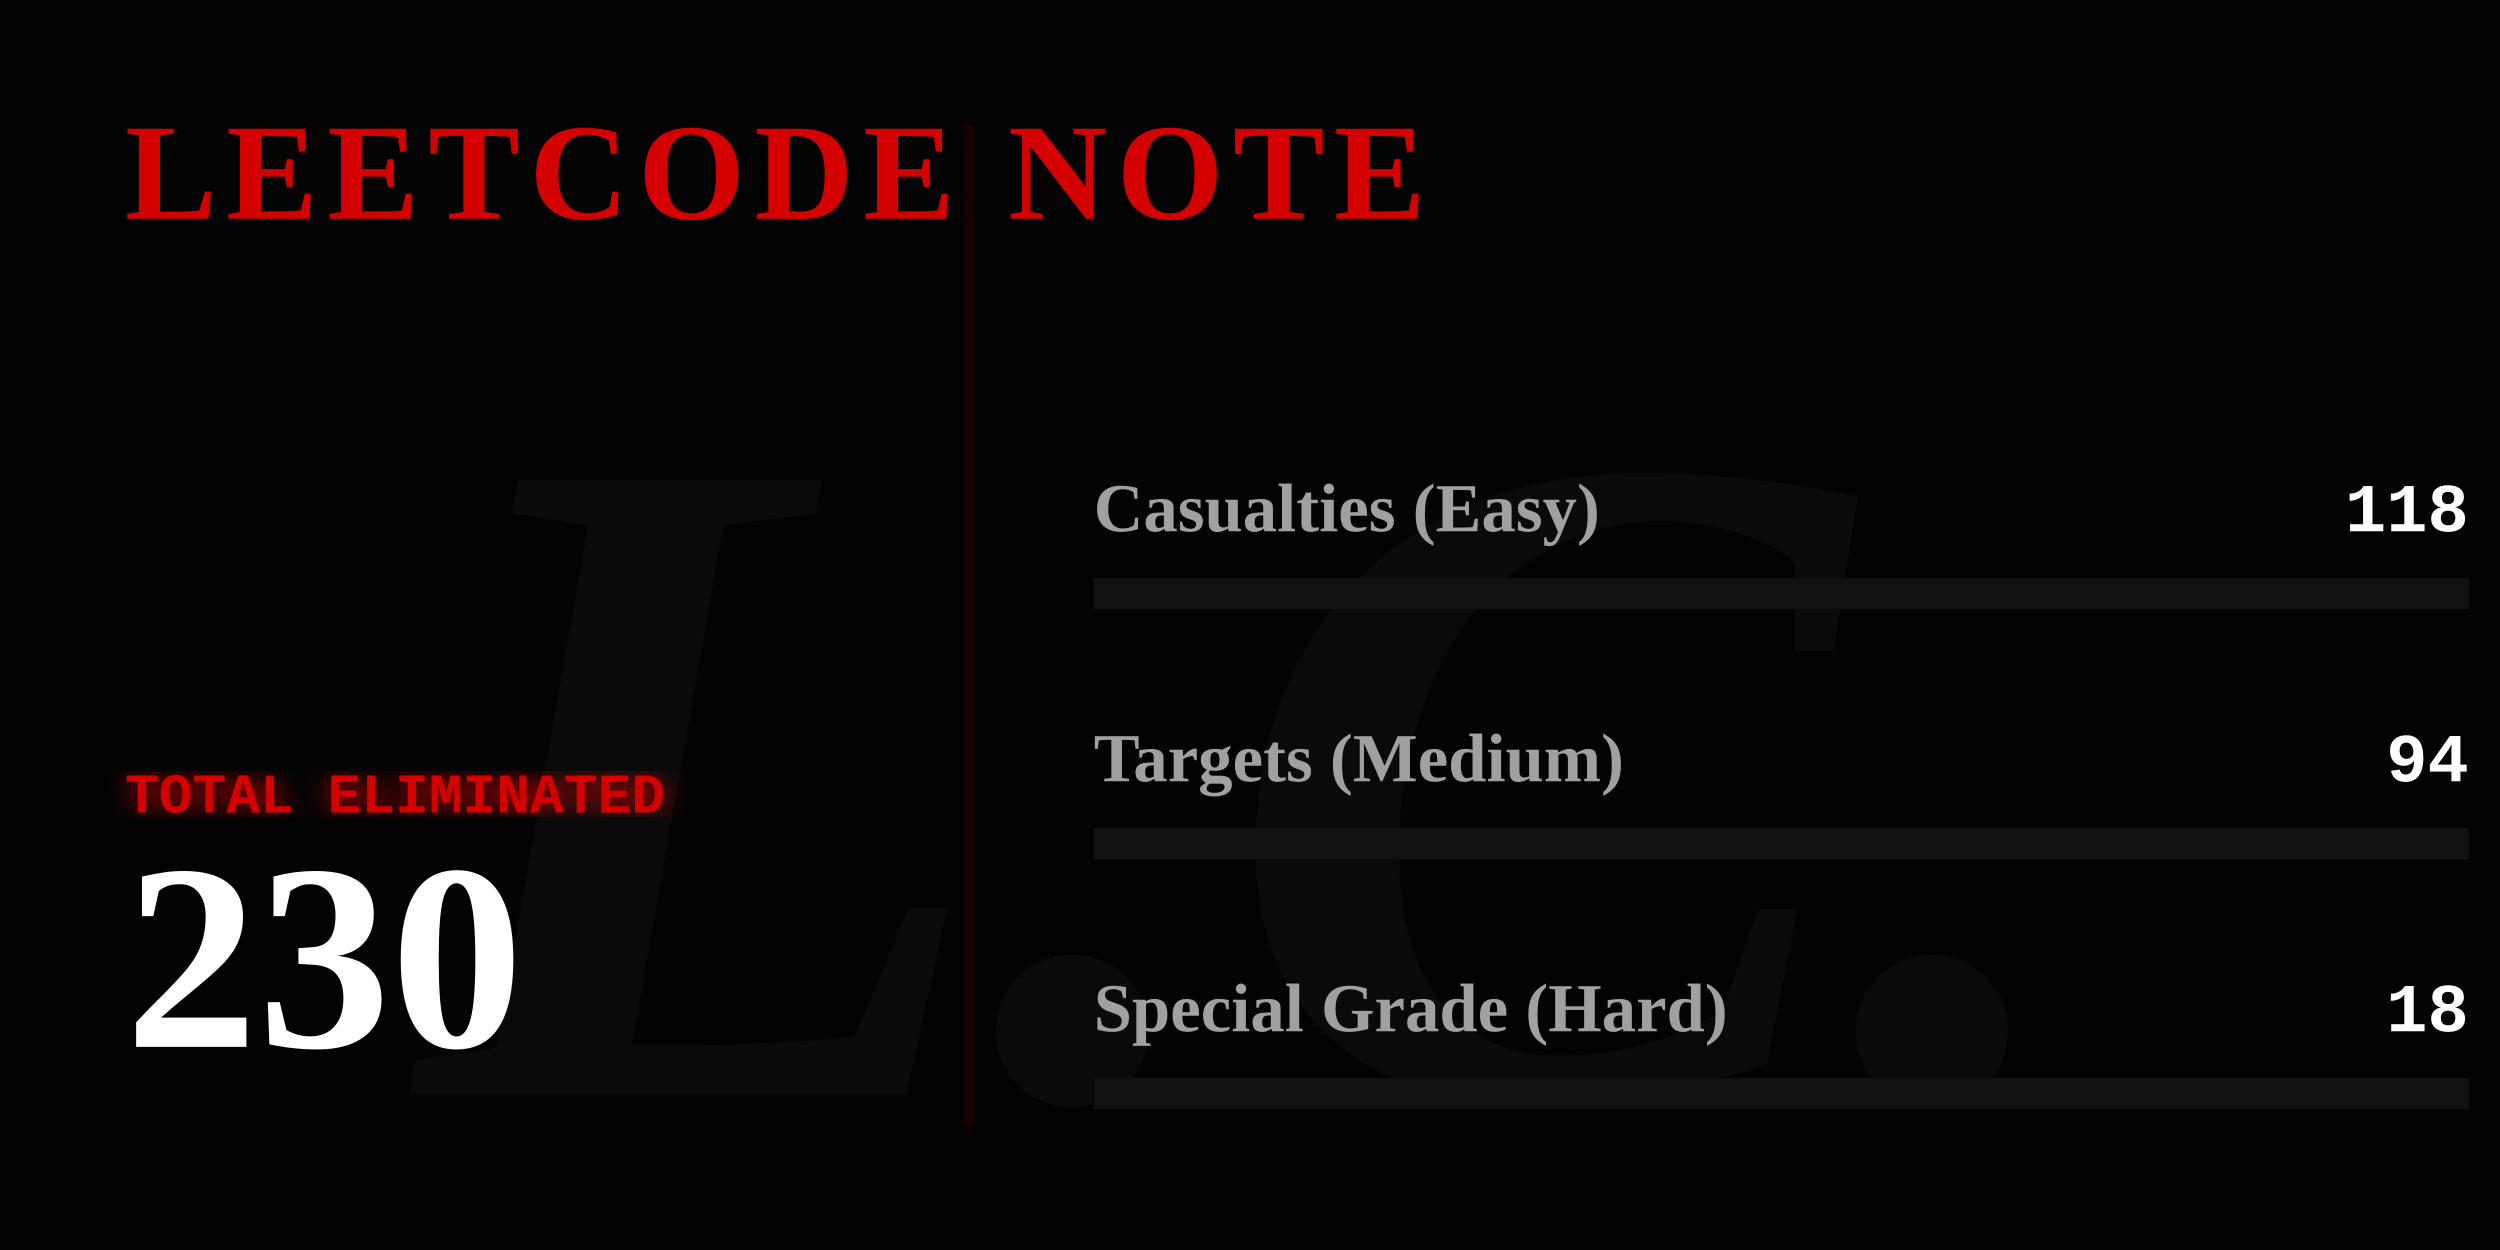
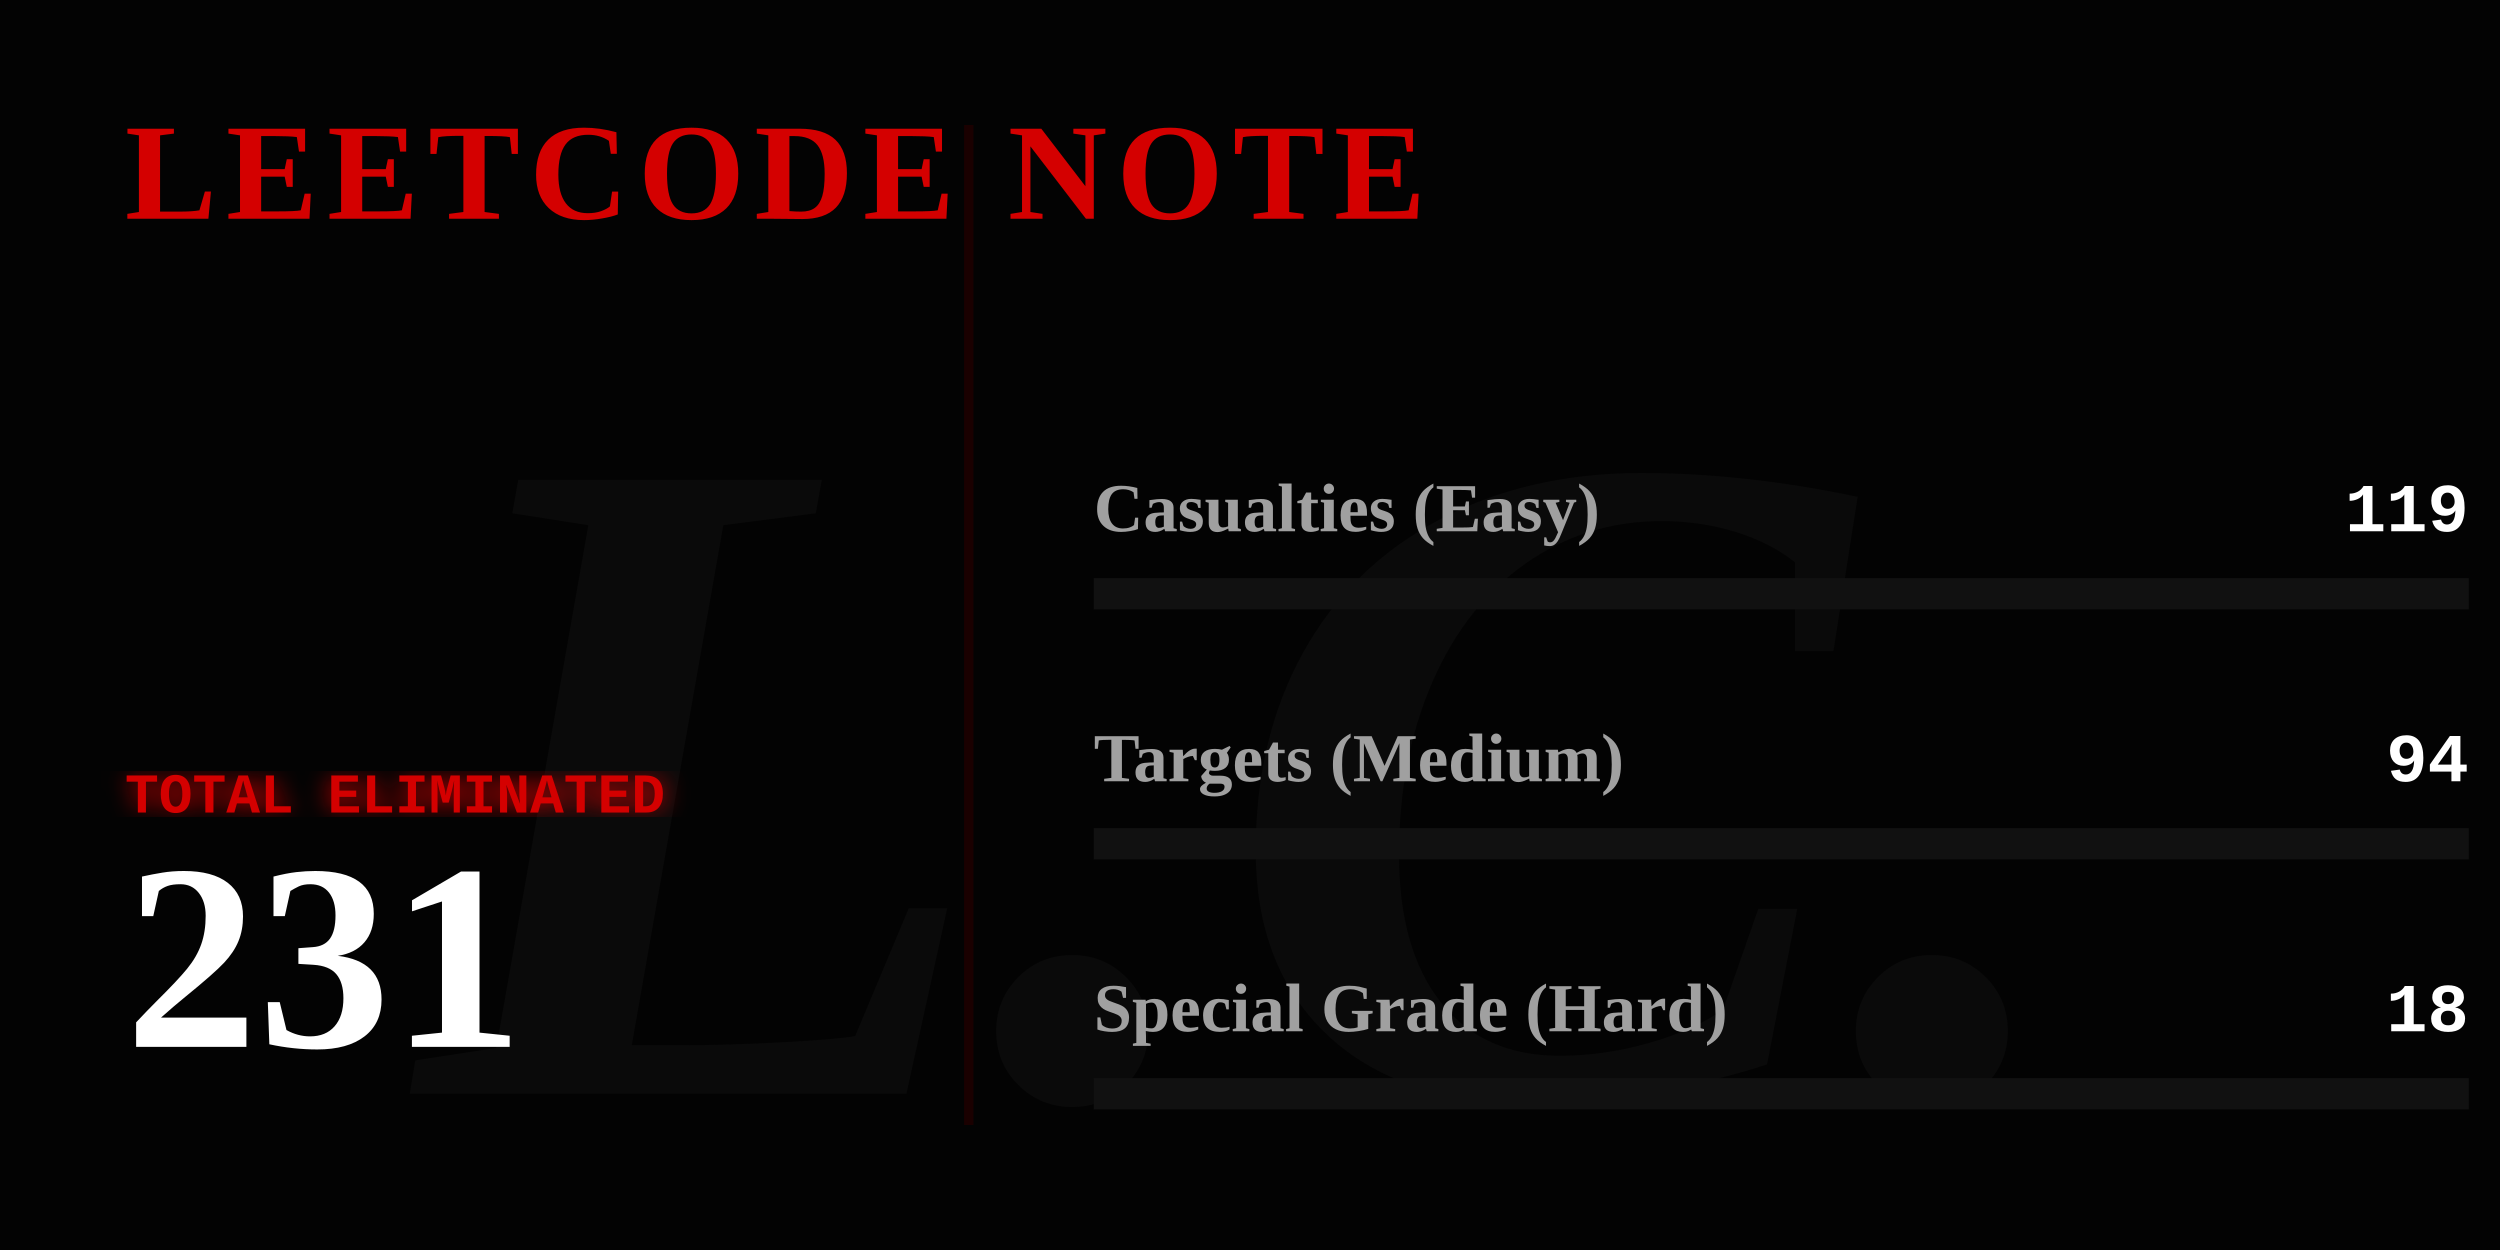
<svg xmlns="http://www.w3.org/2000/svg" width="800" height="400" viewBox="0 0 800 400" fill="none">
  <defs>
    <linearGradient id="blood-gradient" x1="0%" y1="0%" x2="100%" y2="0%">
      <stop offset="0%" stop-color="#4a0000" />
      <stop offset="50%" stop-color="#8a0303" />
      <stop offset="100%" stop-color="#ff0000" />
    </linearGradient>
    <filter id="glow">
      <feGaussianBlur stdDeviation="4" result="coloredBlur" />
      <feMerge>
        <feMergeNode in="coloredBlur" />
        <feMergeNode in="SourceGraphic" />
      </feMerge>
    </filter>
  </defs>
  <style>
    .gothic { font-family: 'Times New Roman', serif; font-weight: 900; }
    .typewriter { font-family: 'Courier New', Courier, monospace; font-weight: bold; }
    @keyframes flicker {
      0%, 19%, 21%, 23%, 25%, 54%, 56%, 100% { opacity: 1; text-shadow: 0 0 12px #ff0000; }
      20%, 22%, 24%, 55% { opacity: 0; text-shadow: none; }
    }
    @keyframes heartbeat {
      0% { transform: scale(1); filter: drop-shadow(0 0 4px #ff0000); }
      14% { transform: scale(1.05); filter: drop-shadow(0 0 15px #ff0000); }
      28% { transform: scale(1); filter: drop-shadow(0 0 4px #ff0000); }
      42% { transform: scale(1.05); filter: drop-shadow(0 0 15px #ff0000); }
      70% { transform: scale(1); filter: drop-shadow(0 0 4px #ff0000); }
    }
    @keyframes inkBleed { from { width: 0; opacity: 0; } to { opacity: 1; } }
    @keyframes typeIn { from { opacity: 0; transform: translateX(-15px); } to { opacity: 1; transform: translateX(0); } }

    .flicker-text { animation: flicker 4s infinite; fill: #d40000; }
    .pulse-number { transform-origin: 50px 300px; animation: heartbeat 2s infinite; fill: #ffffff; }
    .rule-text { fill: #888888; font-size: 15px; opacity: 0; animation: typeIn 1s forwards; }
    .ink-easy { animation: inkBleed 1.5s cubic-bezier(0.1, 0.9, 0.2, 1) forwards 1s; opacity: 0; }
    .ink-medium { animation: inkBleed 1.5s cubic-bezier(0.1, 0.9, 0.2, 1) forwards 1.3s; opacity: 0; }
    .ink-hard { animation: inkBleed 1.5s cubic-bezier(0.1, 0.9, 0.2, 1) forwards 1.6s; opacity: 0; }
  </style>
  <rect width="800" height="400" fill="#030303" />
  <text x="400" y="350" class="gothic" font-size="300" fill="#0a0a0a" text-anchor="middle" font-style="italic">L.C.</text>
  <text x="40" y="70" class="gothic flicker-text" font-size="44" letter-spacing="3">LEETCODE NOTE</text>
  <text x="40" y="115" class="typewriter rule-text" style="animation-delay: 0.2s;" fill="#ffffff">How to use it:</text>
  <text x="40" y="140" class="typewriter rule-text" style="animation-delay: 0.5s;">The problem whose algorithm is</text>
  <text x="40" y="165" class="typewriter rule-text" style="animation-delay: 0.7s;">written in this repository</text>
  <text x="40" y="190" class="typewriter rule-text" style="animation-delay: 0.9s;">shall be solved.</text>
  <g transform="translate(40, 260)">
    <text x="0" y="0" class="typewriter" font-size="18" fill="#d40000" filter="url(#glow)">TOTAL ELIMINATED</text>
-     <text x="0" y="75" class="gothic pulse-number" font-size="85">230</text>
+     <text x="0" y="75" class="gothic pulse-number" font-size="85">231</text>
  </g>
  <line x1="310" y1="40" x2="310" y2="360" stroke="#1a0000" stroke-width="3" />
  <g transform="translate(350, 170)">
    <text x="0" y="0" class="gothic" font-size="22" fill="#a0a0a0">Casualties (Easy)</text>
-     <text x="440" y="0" class="typewriter" font-size="22" fill="#ffffff" text-anchor="end">118</text>
+     <text x="440" y="0" class="typewriter" font-size="22" fill="#ffffff" text-anchor="end">119</text>
    <rect x="0" y="15" width="440" height="10" fill="#111111" />
-     <rect class="ink-easy" x="0" y="15" width="225" height="10" fill="#008a3e" />
+     <rect class="ink-easy" x="0" y="15" width="226" height="10" fill="#008a3e" />
  </g>
  <g transform="translate(350, 250)">
    <text x="0" y="0" class="gothic" font-size="22" fill="#a0a0a0">Targets (Medium)</text>
    <text x="440" y="0" class="typewriter" font-size="22" fill="#ffffff" text-anchor="end">94</text>
    <rect x="0" y="15" width="440" height="10" fill="#111111" />
    <rect class="ink-medium" x="0" y="15" width="179" height="10" fill="#d47900" />
  </g>
  <g transform="translate(350, 330)">
    <text x="0" y="0" class="gothic" font-size="22" fill="#a0a0a0">Special Grade (Hard)</text>
    <text x="440" y="0" class="typewriter" font-size="22" fill="#ffffff" text-anchor="end">18</text>
    <rect x="0" y="15" width="440" height="10" fill="#111111" />
    <rect class="ink-hard" x="0" y="15" width="34" height="10" fill="url(#blood-gradient)" filter="url(#glow)" />
  </g>
</svg>
